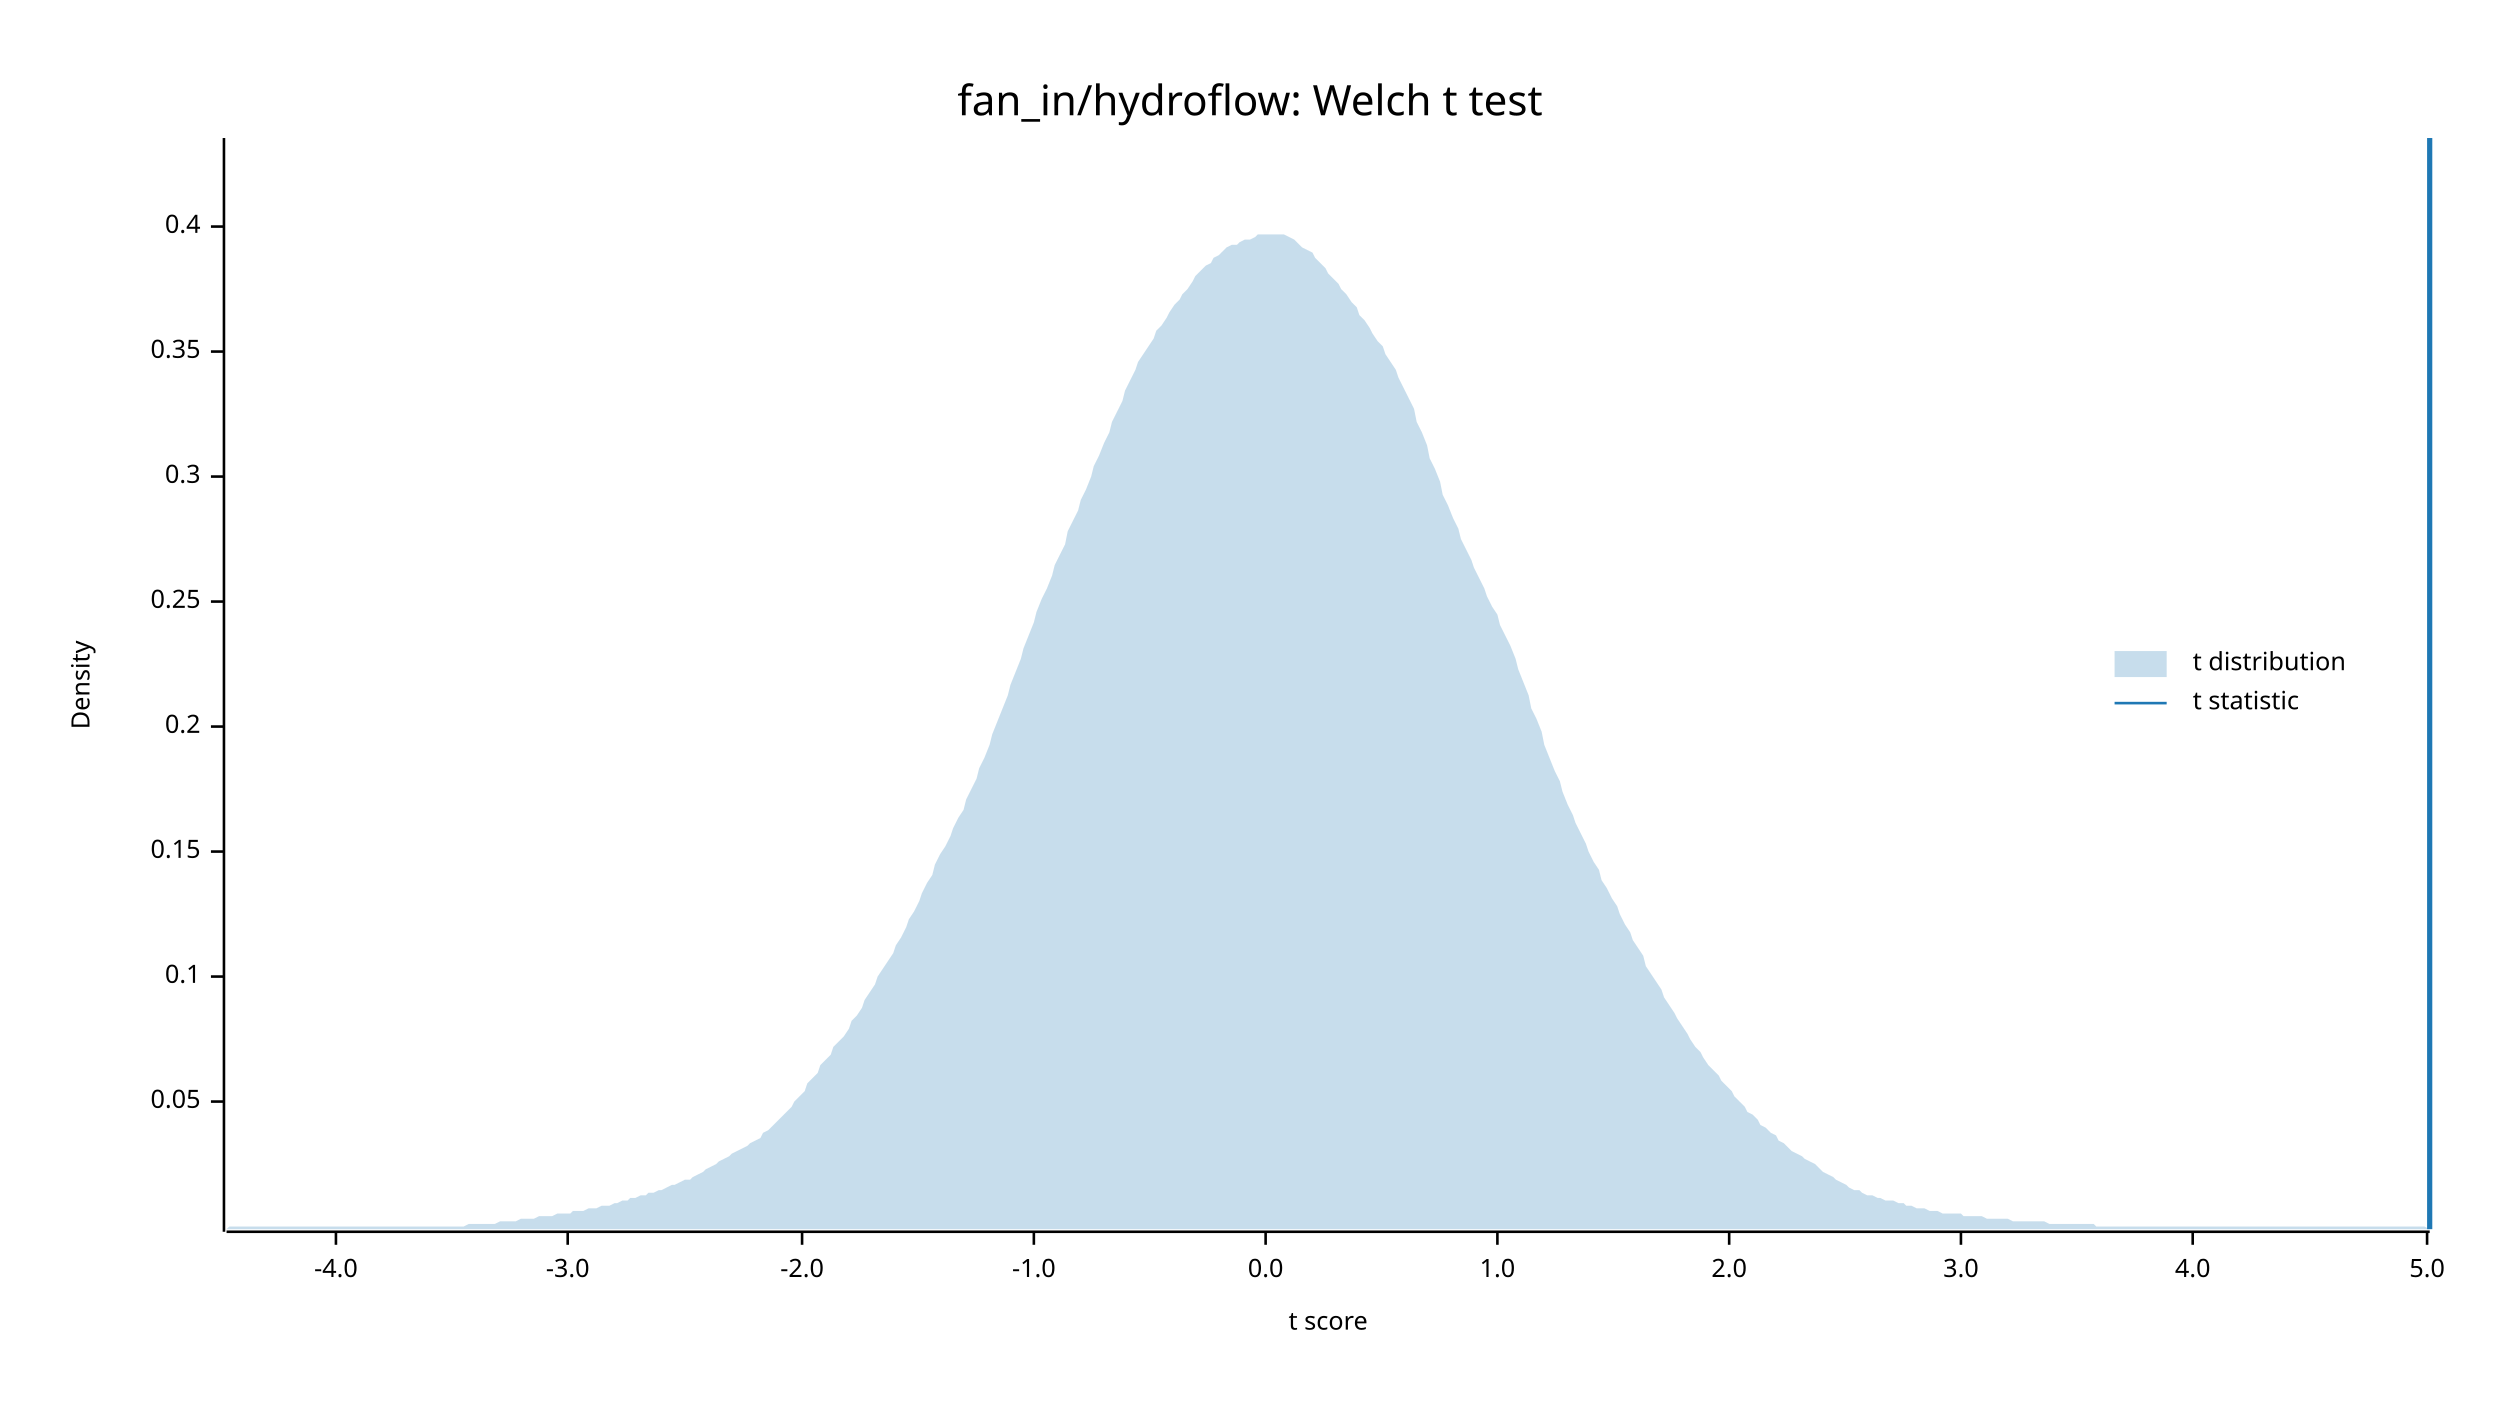
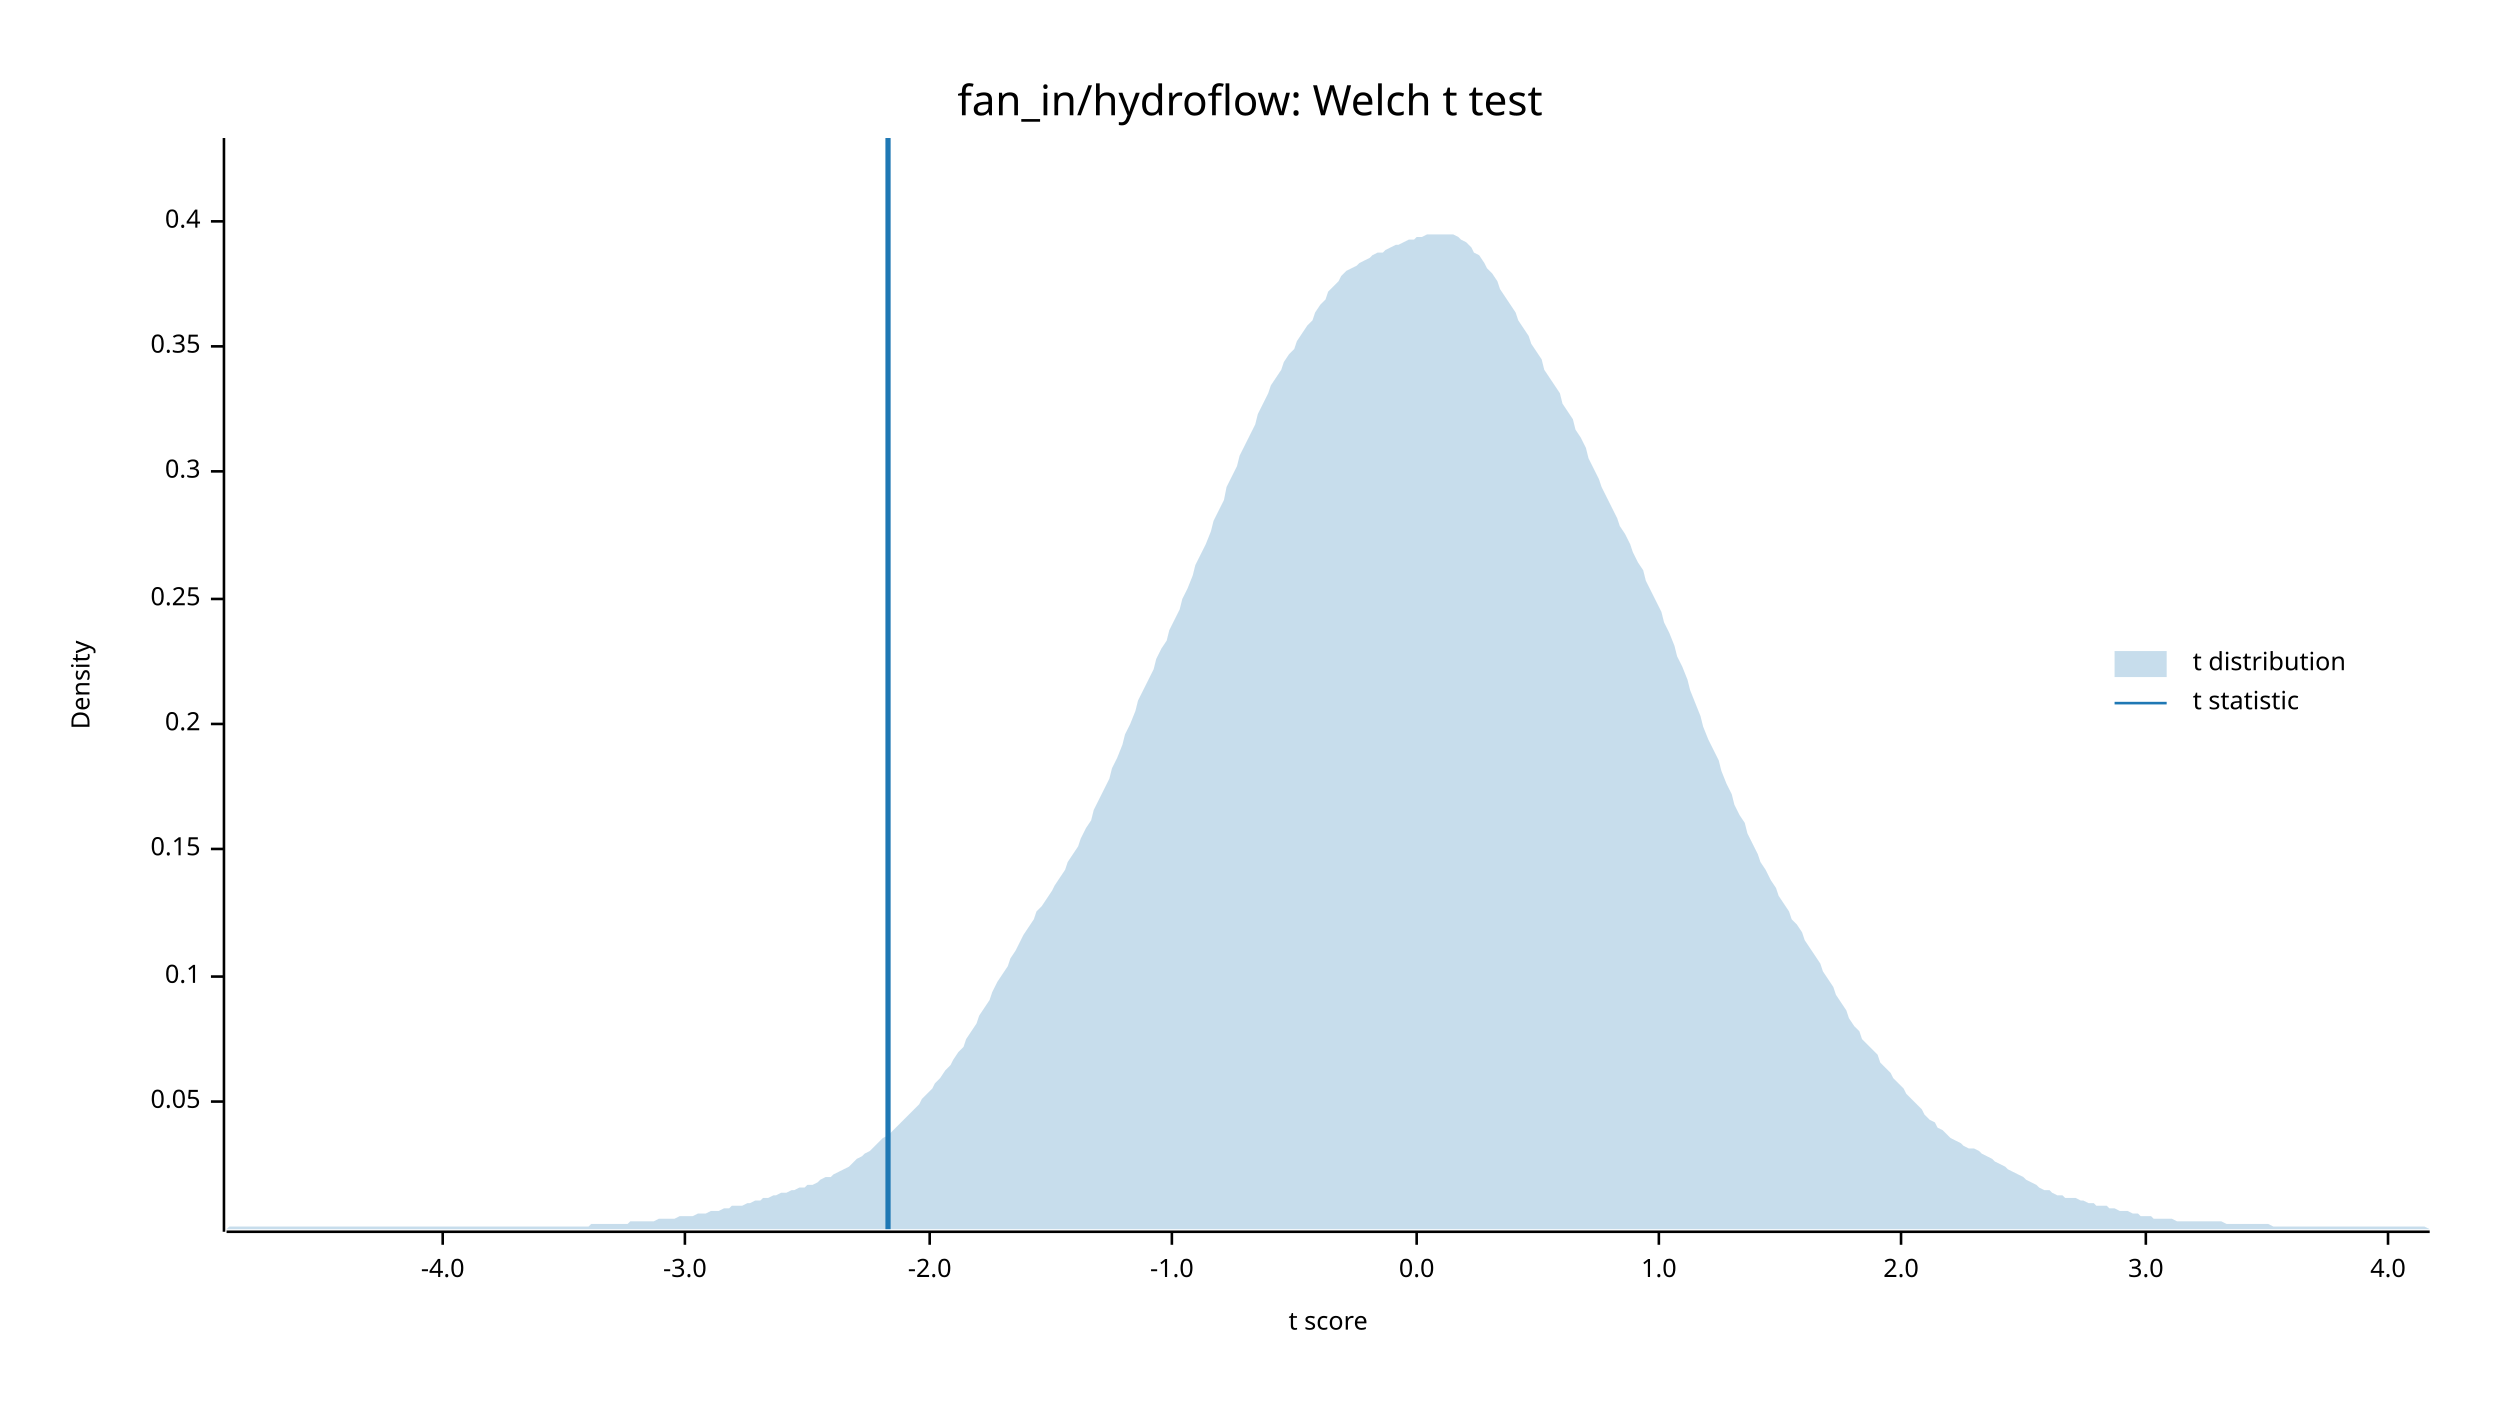
<svg xmlns="http://www.w3.org/2000/svg" width="960" height="540" viewBox="0 0 960 540">
  <text x="480" y="32" dy="0.76em" text-anchor="middle" font-family="sans-serif" font-size="16.129" opacity="1" fill="#000000">
fan_in/hydroflow: Welch t test
</text>
  <text x="27" y="263" dy="0.76em" text-anchor="middle" font-family="sans-serif" font-size="9.677" opacity="1" fill="#000000" transform="rotate(270, 27, 263)">
Density
</text>
  <text x="510" y="513" dy="-0.5ex" text-anchor="middle" font-family="sans-serif" font-size="9.677" opacity="1" fill="#000000">
t score
</text>
  <polyline fill="none" opacity="1" stroke="#000000" stroke-width="1" points="86,53 86,473 " />
  <text x="77" y="423" dy="0.5ex" text-anchor="end" font-family="sans-serif" font-size="9.677" opacity="1" fill="#000000">
0.05
</text>
  <polyline fill="none" opacity="1" stroke="#000000" stroke-width="1" points="81,423 86,423 " />
  <text x="77" y="375" dy="0.5ex" text-anchor="end" font-family="sans-serif" font-size="9.677" opacity="1" fill="#000000">
0.1
</text>
  <polyline fill="none" opacity="1" stroke="#000000" stroke-width="1" points="81,375 86,375 " />
-   <text x="77" y="327" dy="0.5ex" text-anchor="end" font-family="sans-serif" font-size="9.677" opacity="1" fill="#000000">
+   <text x="77" y="326" dy="0.5ex" text-anchor="end" font-family="sans-serif" font-size="9.677" opacity="1" fill="#000000">
0.15
</text>
-   <polyline fill="none" opacity="1" stroke="#000000" stroke-width="1" points="81,327 86,327 " />
-   <text x="77" y="279" dy="0.5ex" text-anchor="end" font-family="sans-serif" font-size="9.677" opacity="1" fill="#000000">
+   <polyline fill="none" opacity="1" stroke="#000000" stroke-width="1" points="81,326 86,326 " />
+   <text x="77" y="278" dy="0.5ex" text-anchor="end" font-family="sans-serif" font-size="9.677" opacity="1" fill="#000000">
0.2
</text>
-   <polyline fill="none" opacity="1" stroke="#000000" stroke-width="1" points="81,279 86,279 " />
-   <text x="77" y="231" dy="0.5ex" text-anchor="end" font-family="sans-serif" font-size="9.677" opacity="1" fill="#000000">
+   <polyline fill="none" opacity="1" stroke="#000000" stroke-width="1" points="81,278 86,278 " />
+   <text x="77" y="230" dy="0.5ex" text-anchor="end" font-family="sans-serif" font-size="9.677" opacity="1" fill="#000000">
0.25
</text>
-   <polyline fill="none" opacity="1" stroke="#000000" stroke-width="1" points="81,231 86,231 " />
-   <text x="77" y="183" dy="0.5ex" text-anchor="end" font-family="sans-serif" font-size="9.677" opacity="1" fill="#000000">
+   <polyline fill="none" opacity="1" stroke="#000000" stroke-width="1" points="81,230 86,230 " />
+   <text x="77" y="181" dy="0.5ex" text-anchor="end" font-family="sans-serif" font-size="9.677" opacity="1" fill="#000000">
0.3
</text>
-   <polyline fill="none" opacity="1" stroke="#000000" stroke-width="1" points="81,183 86,183 " />
-   <text x="77" y="135" dy="0.5ex" text-anchor="end" font-family="sans-serif" font-size="9.677" opacity="1" fill="#000000">
+   <polyline fill="none" opacity="1" stroke="#000000" stroke-width="1" points="81,181 86,181 " />
+   <text x="77" y="133" dy="0.5ex" text-anchor="end" font-family="sans-serif" font-size="9.677" opacity="1" fill="#000000">
0.35
</text>
-   <polyline fill="none" opacity="1" stroke="#000000" stroke-width="1" points="81,135 86,135 " />
-   <text x="77" y="87" dy="0.5ex" text-anchor="end" font-family="sans-serif" font-size="9.677" opacity="1" fill="#000000">
+   <polyline fill="none" opacity="1" stroke="#000000" stroke-width="1" points="81,133 86,133 " />
+   <text x="77" y="85" dy="0.5ex" text-anchor="end" font-family="sans-serif" font-size="9.677" opacity="1" fill="#000000">
0.4
</text>
-   <polyline fill="none" opacity="1" stroke="#000000" stroke-width="1" points="81,87 86,87 " />
+   <polyline fill="none" opacity="1" stroke="#000000" stroke-width="1" points="81,85 86,85 " />
  <polyline fill="none" opacity="1" stroke="#000000" stroke-width="1" points="87,473 933,473 " />
-   <text x="129" y="483" dy="0.76em" text-anchor="middle" font-family="sans-serif" font-size="9.677" opacity="1" fill="#000000">
+   <text x="170" y="483" dy="0.76em" text-anchor="middle" font-family="sans-serif" font-size="9.677" opacity="1" fill="#000000">
-4.0
</text>
-   <polyline fill="none" opacity="1" stroke="#000000" stroke-width="1" points="129,473 129,478 " />
-   <text x="218" y="483" dy="0.76em" text-anchor="middle" font-family="sans-serif" font-size="9.677" opacity="1" fill="#000000">
+   <polyline fill="none" opacity="1" stroke="#000000" stroke-width="1" points="170,473 170,478 " />
+   <text x="263" y="483" dy="0.76em" text-anchor="middle" font-family="sans-serif" font-size="9.677" opacity="1" fill="#000000">
-3.0
</text>
-   <polyline fill="none" opacity="1" stroke="#000000" stroke-width="1" points="218,473 218,478 " />
-   <text x="308" y="483" dy="0.76em" text-anchor="middle" font-family="sans-serif" font-size="9.677" opacity="1" fill="#000000">
+   <polyline fill="none" opacity="1" stroke="#000000" stroke-width="1" points="263,473 263,478 " />
+   <text x="357" y="483" dy="0.76em" text-anchor="middle" font-family="sans-serif" font-size="9.677" opacity="1" fill="#000000">
-2.0
</text>
-   <polyline fill="none" opacity="1" stroke="#000000" stroke-width="1" points="308,473 308,478 " />
-   <text x="397" y="483" dy="0.76em" text-anchor="middle" font-family="sans-serif" font-size="9.677" opacity="1" fill="#000000">
+   <polyline fill="none" opacity="1" stroke="#000000" stroke-width="1" points="357,473 357,478 " />
+   <text x="450" y="483" dy="0.76em" text-anchor="middle" font-family="sans-serif" font-size="9.677" opacity="1" fill="#000000">
-1.0
</text>
-   <polyline fill="none" opacity="1" stroke="#000000" stroke-width="1" points="397,473 397,478 " />
-   <text x="486" y="483" dy="0.76em" text-anchor="middle" font-family="sans-serif" font-size="9.677" opacity="1" fill="#000000">
+   <polyline fill="none" opacity="1" stroke="#000000" stroke-width="1" points="450,473 450,478 " />
+   <text x="544" y="483" dy="0.76em" text-anchor="middle" font-family="sans-serif" font-size="9.677" opacity="1" fill="#000000">
0.0
</text>
-   <polyline fill="none" opacity="1" stroke="#000000" stroke-width="1" points="486,473 486,478 " />
-   <text x="575" y="483" dy="0.76em" text-anchor="middle" font-family="sans-serif" font-size="9.677" opacity="1" fill="#000000">
+   <polyline fill="none" opacity="1" stroke="#000000" stroke-width="1" points="544,473 544,478 " />
+   <text x="637" y="483" dy="0.76em" text-anchor="middle" font-family="sans-serif" font-size="9.677" opacity="1" fill="#000000">
1.0
</text>
-   <polyline fill="none" opacity="1" stroke="#000000" stroke-width="1" points="575,473 575,478 " />
-   <text x="664" y="483" dy="0.76em" text-anchor="middle" font-family="sans-serif" font-size="9.677" opacity="1" fill="#000000">
+   <polyline fill="none" opacity="1" stroke="#000000" stroke-width="1" points="637,473 637,478 " />
+   <text x="730" y="483" dy="0.76em" text-anchor="middle" font-family="sans-serif" font-size="9.677" opacity="1" fill="#000000">
2.0
</text>
-   <polyline fill="none" opacity="1" stroke="#000000" stroke-width="1" points="664,473 664,478 " />
-   <text x="753" y="483" dy="0.76em" text-anchor="middle" font-family="sans-serif" font-size="9.677" opacity="1" fill="#000000">
+   <polyline fill="none" opacity="1" stroke="#000000" stroke-width="1" points="730,473 730,478 " />
+   <text x="824" y="483" dy="0.76em" text-anchor="middle" font-family="sans-serif" font-size="9.677" opacity="1" fill="#000000">
3.0
</text>
-   <polyline fill="none" opacity="1" stroke="#000000" stroke-width="1" points="753,473 753,478 " />
-   <text x="842" y="483" dy="0.76em" text-anchor="middle" font-family="sans-serif" font-size="9.677" opacity="1" fill="#000000">
+   <polyline fill="none" opacity="1" stroke="#000000" stroke-width="1" points="824,473 824,478 " />
+   <text x="917" y="483" dy="0.76em" text-anchor="middle" font-family="sans-serif" font-size="9.677" opacity="1" fill="#000000">
4.0
</text>
-   <polyline fill="none" opacity="1" stroke="#000000" stroke-width="1" points="842,473 842,478 " />
-   <text x="932" y="483" dy="0.76em" text-anchor="middle" font-family="sans-serif" font-size="9.677" opacity="1" fill="#000000">
- 5.0
- </text>
-   <polyline fill="none" opacity="1" stroke="#000000" stroke-width="1" points="932,473 932,478 " />
-   <polygon opacity="0.25" fill="#1F78B4" points="87,472 88,471 90,471 92,471 93,471 95,471 97,471 98,471 100,471 102,471 103,471 105,471 107,471 109,471 110,471 112,471 114,471 115,471 117,471 119,471 120,471 122,471 124,471 125,471 127,471 129,471 131,471 132,471 134,471 136,471 137,471 139,471 141,471 142,471 144,471 146,471 148,471 149,471 151,471 153,471 154,471 156,471 158,471 159,471 161,471 163,471 164,471 166,471 168,471 170,471 171,471 173,471 175,471 176,471 178,471 180,470 181,470 183,470 185,470 187,470 188,470 190,470 192,469 193,469 195,469 197,469 198,469 200,468 202,468 203,468 205,468 207,467 209,467 210,467 212,467 214,466 215,466 217,466 219,466 220,465 222,465 224,465 226,464 227,464 229,464 231,463 232,463 234,463 236,462 237,462 239,461 241,461 242,460 244,460 246,459 248,459 249,458 251,458 253,457 254,457 256,456 258,455 259,455 261,454 263,453 265,453 266,452 268,451 270,450 271,449 273,448 275,447 276,446 278,445 280,444 281,443 283,442 285,441 287,440 288,439 290,438 292,437 293,435 295,434 297,432 298,431 300,429 302,427 304,425 305,423 307,421 309,419 310,416 312,414 314,412 315,409 317,407 319,405 320,402 322,400 324,398 326,395 327,392 329,390 331,387 332,384 334,381 336,378 337,375 339,372 341,369 343,366 344,363 346,360 348,356 349,353 351,350 353,346 354,343 356,339 358,336 359,332 361,328 363,325 365,321 366,318 368,314 370,311 371,307 373,303 375,299 376,295 378,291 380,286 381,282 383,277 385,272 387,267 388,263 390,258 392,253 393,249 395,244 397,239 398,235 400,230 402,226 404,221 405,217 407,213 409,209 410,204 412,200 414,196 415,192 417,188 419,183 420,179 422,175 424,170 426,166 427,162 429,158 431,154 432,150 434,146 436,142 437,139 439,136 441,133 443,130 444,127 446,125 448,122 449,120 451,117 453,115 454,113 456,111 458,108 459,106 461,104 463,102 465,101 466,99 468,98 470,96 471,95 473,94 475,94 476,93 478,92 480,92 482,91 483,90 485,90 487,90 488,90 490,90 492,90 493,90 495,91 497,92 498,93 500,95 502,96 504,97 505,99 507,101 509,103 510,105 512,107 514,109 515,111 517,113 519,116 521,118 522,121 524,123 526,126 527,128 529,131 531,133 532,136 534,139 536,142 537,145 539,149 541,153 543,157 544,162 546,166 548,171 549,176 551,180 553,185 554,190 556,194 558,199 560,203 561,207 563,211 565,215 566,218 568,222 570,226 571,229 573,233 575,236 576,240 578,244 580,248 582,253 583,257 585,262 587,267 588,272 590,276 592,281 593,286 595,291 597,296 599,300 600,304 602,309 604,313 605,316 607,320 609,324 610,327 612,331 614,334 615,338 617,341 619,345 621,348 622,351 624,355 626,358 627,361 629,364 631,367 632,371 634,374 636,377 638,380 639,383 641,386 643,389 644,391 646,394 648,397 649,399 651,402 653,404 654,406 656,409 658,411 660,413 661,415 663,417 665,419 666,421 668,423 670,425 671,427 673,428 675,430 676,432 678,433 680,435 682,436 683,438 685,439 687,441 688,442 690,443 692,444 693,445 695,446 697,447 699,449 700,450 702,451 704,452 705,453 707,454 709,455 710,456 712,457 714,457 715,458 717,459 719,459 721,460 722,460 724,461 726,461 727,461 729,462 731,462 732,463 734,463 736,464 738,464 739,464 741,465 743,465 744,465 746,466 748,466 749,466 751,466 753,466 754,467 756,467 758,467 760,467 761,467 763,468 765,468 766,468 768,468 770,468 771,468 773,469 775,469 777,469 778,469 780,469 782,469 783,469 785,469 787,470 788,470 790,470 792,470 793,470 795,470 797,470 799,470 800,470 802,470 804,470 805,471 807,471 809,471 810,471 812,471 814,471 816,471 817,471 819,471 821,471 822,471 824,471 826,471 827,471 829,471 831,471 832,471 834,471 836,471 838,471 839,471 841,471 843,471 844,471 846,471 848,471 849,471 851,471 853,471 855,471 856,471 858,471 860,471 861,471 863,471 865,471 866,471 868,471 870,471 871,471 873,471 875,471 877,471 878,471 880,471 882,471 883,471 885,471 887,471 888,471 890,471 892,471 894,471 895,471 897,471 899,471 900,471 902,471 904,471 905,471 907,471 909,471 910,471 912,471 914,471 916,471 917,471 919,471 921,471 922,471 924,471 926,471 927,471 929,471 931,471 933,472 933,472 87,472 " />
-   <polyline fill="none" opacity="1" stroke="#1F78B4" stroke-width="2" points="933,472 933,53 " />
+   <polyline fill="none" opacity="1" stroke="#000000" stroke-width="1" points="917,473 917,478 " />
+   <polygon opacity="0.25" fill="#1F78B4" points="87,472 88,471 90,471 92,471 93,471 95,471 97,471 98,471 100,471 102,471 103,471 105,471 107,471 109,471 110,471 112,471 114,471 115,471 117,471 119,471 120,471 122,471 124,471 125,471 127,471 129,471 131,471 132,471 134,471 136,471 137,471 139,471 141,471 142,471 144,471 146,471 148,471 149,471 151,471 153,471 154,471 156,471 158,471 159,471 161,471 163,471 164,471 166,471 168,471 170,471 171,471 173,471 175,471 176,471 178,471 180,471 181,471 183,471 185,471 187,471 188,471 190,471 192,471 193,471 195,471 197,471 198,471 200,471 202,471 203,471 205,471 207,471 209,471 210,471 212,471 214,471 215,471 217,471 219,471 220,471 222,471 224,471 226,471 227,470 229,470 231,470 232,470 234,470 236,470 237,470 239,470 241,470 242,469 244,469 246,469 248,469 249,469 251,469 253,468 254,468 256,468 258,468 259,468 261,467 263,467 265,467 266,467 268,466 270,466 271,466 273,465 275,465 276,465 278,464 280,464 281,463 283,463 285,463 287,462 288,462 290,461 292,461 293,460 295,460 297,459 298,459 300,458 302,458 304,457 305,457 307,456 309,456 310,455 312,455 314,454 315,453 317,452 319,452 320,451 322,450 324,449 326,448 327,447 329,445 331,444 332,443 334,442 336,440 337,439 339,437 341,436 343,434 344,433 346,431 348,429 349,428 351,426 353,424 354,422 356,420 358,418 359,416 361,414 363,411 365,409 366,407 368,404 370,402 371,399 373,396 375,393 376,390 378,387 380,384 381,381 383,377 385,374 387,371 388,368 390,365 392,361 393,359 395,356 397,353 398,350 400,348 402,345 404,342 405,340 407,337 409,334 410,331 412,328 414,325 415,322 417,318 419,315 420,311 422,307 424,303 426,299 427,295 429,291 431,286 432,282 434,278 436,273 437,269 439,265 441,261 443,257 444,253 446,249 448,246 449,242 451,238 453,234 454,230 456,226 458,221 459,217 461,213 463,209 465,204 466,200 468,196 470,192 471,187 473,183 475,179 476,175 478,171 480,167 482,163 483,159 485,155 487,151 488,148 490,145 492,142 493,139 495,136 497,134 498,131 500,128 502,125 504,123 505,120 507,117 509,115 510,112 512,110 514,108 515,106 517,104 519,103 521,102 522,101 524,100 526,99 527,98 529,97 531,97 532,96 534,95 536,94 537,94 539,93 541,92 543,92 544,91 546,91 548,90 549,90 551,90 553,90 554,90 556,90 558,90 560,91 561,92 563,93 565,95 566,97 568,98 570,101 571,103 573,105 575,108 576,111 578,114 580,117 582,120 583,123 585,126 587,129 588,132 590,135 592,138 593,142 595,145 597,148 599,151 600,155 602,158 604,161 605,165 607,168 609,172 610,176 612,180 614,184 615,187 617,191 619,195 621,199 622,202 624,205 626,209 627,212 629,216 631,219 632,223 634,227 636,231 638,235 639,239 641,243 643,248 644,252 646,256 648,261 649,265 651,270 653,275 654,279 656,284 658,288 660,292 661,296 663,301 665,305 666,309 668,313 670,316 671,320 673,324 675,328 676,331 678,334 680,338 682,341 683,344 685,347 687,350 688,353 690,355 692,358 693,361 695,364 697,367 699,370 700,373 702,376 704,379 705,382 707,385 709,388 710,391 712,394 714,396 715,399 717,401 719,403 721,405 722,408 724,410 726,412 727,414 729,416 731,418 732,420 734,422 736,424 738,426 739,428 741,430 743,431 744,433 746,434 748,436 749,437 751,438 753,439 754,440 756,441 758,441 760,442 761,443 763,444 765,445 766,446 768,447 770,448 771,449 773,450 775,451 777,452 778,453 780,454 782,455 783,456 785,457 787,457 788,458 790,459 792,459 793,460 795,460 797,460 799,461 800,461 802,462 804,462 805,463 807,463 809,463 810,464 812,464 814,465 816,465 817,465 819,466 821,466 822,467 824,467 826,467 827,468 829,468 831,468 832,468 834,468 836,469 838,469 839,469 841,469 843,469 844,469 846,469 848,469 849,469 851,469 853,469 855,470 856,470 858,470 860,470 861,470 863,470 865,470 866,470 868,470 870,470 871,470 873,471 875,471 877,471 878,471 880,471 882,471 883,471 885,471 887,471 888,471 890,471 892,471 894,471 895,471 897,471 899,471 900,471 902,471 904,471 905,471 907,471 909,471 910,471 912,471 914,471 916,471 917,471 919,471 921,471 922,471 924,471 926,471 927,471 929,471 931,471 933,472 933,472 87,472 " />
+   <polyline fill="none" opacity="1" stroke="#1F78B4" stroke-width="2" points="341,472 341,53 " />
  <text x="842" y="250" dy="0.76em" text-anchor="start" font-family="sans-serif" font-size="9.677" opacity="1" fill="#000000">
t distribution
</text>
  <text x="842" y="265" dy="0.76em" text-anchor="start" font-family="sans-serif" font-size="9.677" opacity="1" fill="#000000">
t statistic
</text>
  <rect x="812" y="250" width="20" height="10" opacity="0.25" fill="#1F78B4" stroke="none" />
  <polyline fill="none" opacity="1" stroke="#1F78B4" stroke-width="1" points="812,270 832,270 " />
</svg>
